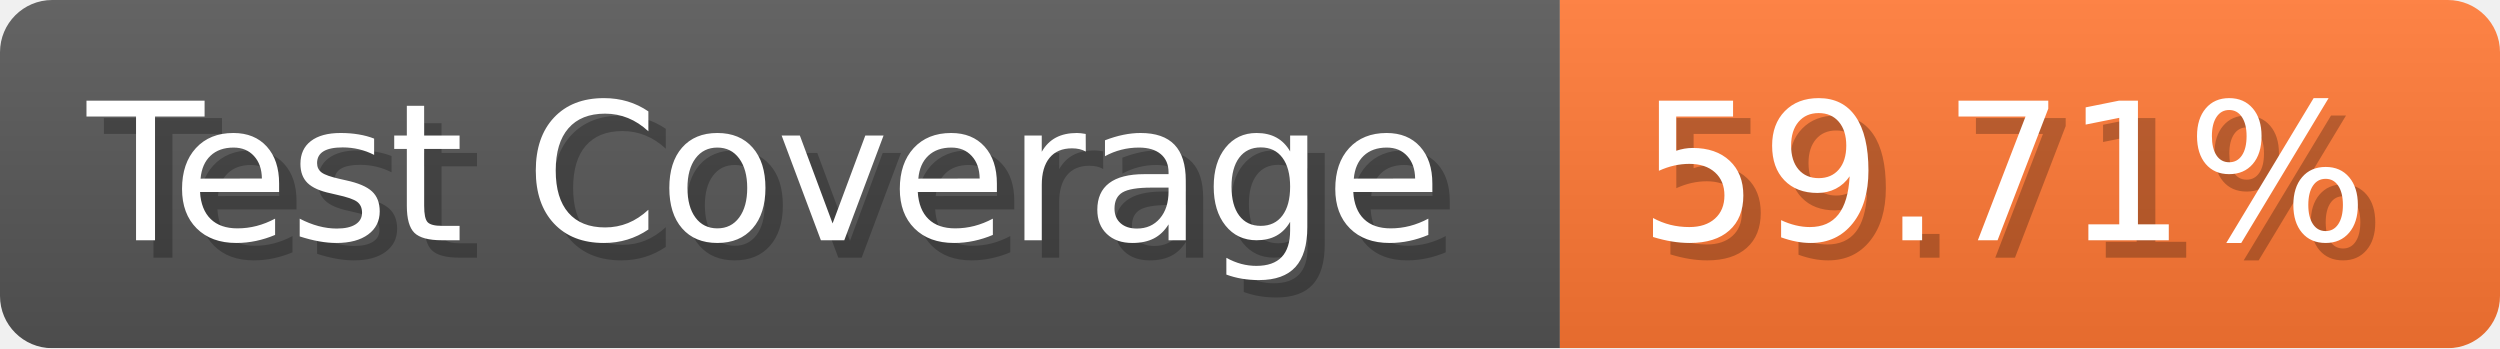
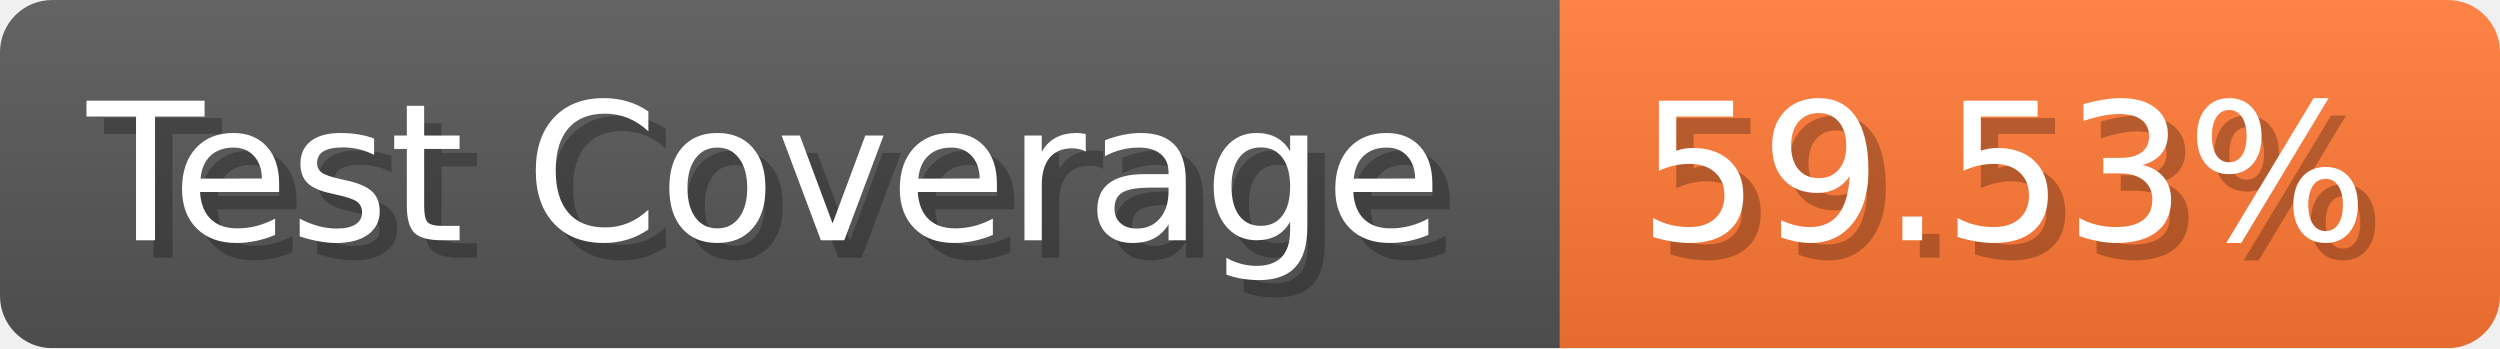
- <svg xmlns="http://www.w3.org/2000/svg" width="143.6" height="20" viewBox="0 0 1436 200" role="img" aria-label="Test Coverage: 59.71%">
+ <svg xmlns="http://www.w3.org/2000/svg" width="143.6" height="20" viewBox="0 0 1436 200" role="img" aria-label="Test Coverage: 59.53%">
  <linearGradient id="a" x2="0" y2="100%">
    <stop offset="0" stop-opacity=".1" stop-color="#EEE" />
    <stop offset="1" stop-opacity=".1" />
  </linearGradient>
  <mask id="m">
    <rect width="1436" height="200" rx="30" fill="#FFF" />
  </mask>
  <g mask="url(#m)">
    <rect width="896" height="200" fill="#555" />
    <rect width="540" height="200" fill="#F73" x="896" />
    <rect width="1436" height="200" fill="url(#a)" />
  </g>
  <g aria-hidden="true" fill="#fff" text-anchor="start" font-family="Verdana,DejaVu Sans,sans-serif" font-size="110">
    <text x="60" y="148" textLength="796" fill="#000" opacity="0.25">Test Coverage</text>
    <text x="50" y="138" textLength="796">Test Coverage</text>
-     <text x="951" y="148" textLength="440" fill="#000" opacity="0.25">59.71%</text>
-     <text x="941" y="138" textLength="440">59.71%</text>
+     <text x="951" y="148" textLength="440" fill="#000" opacity="0.25">59.53%</text>
+     <text x="941" y="138" textLength="440">59.53%</text>
  </g>
</svg>
